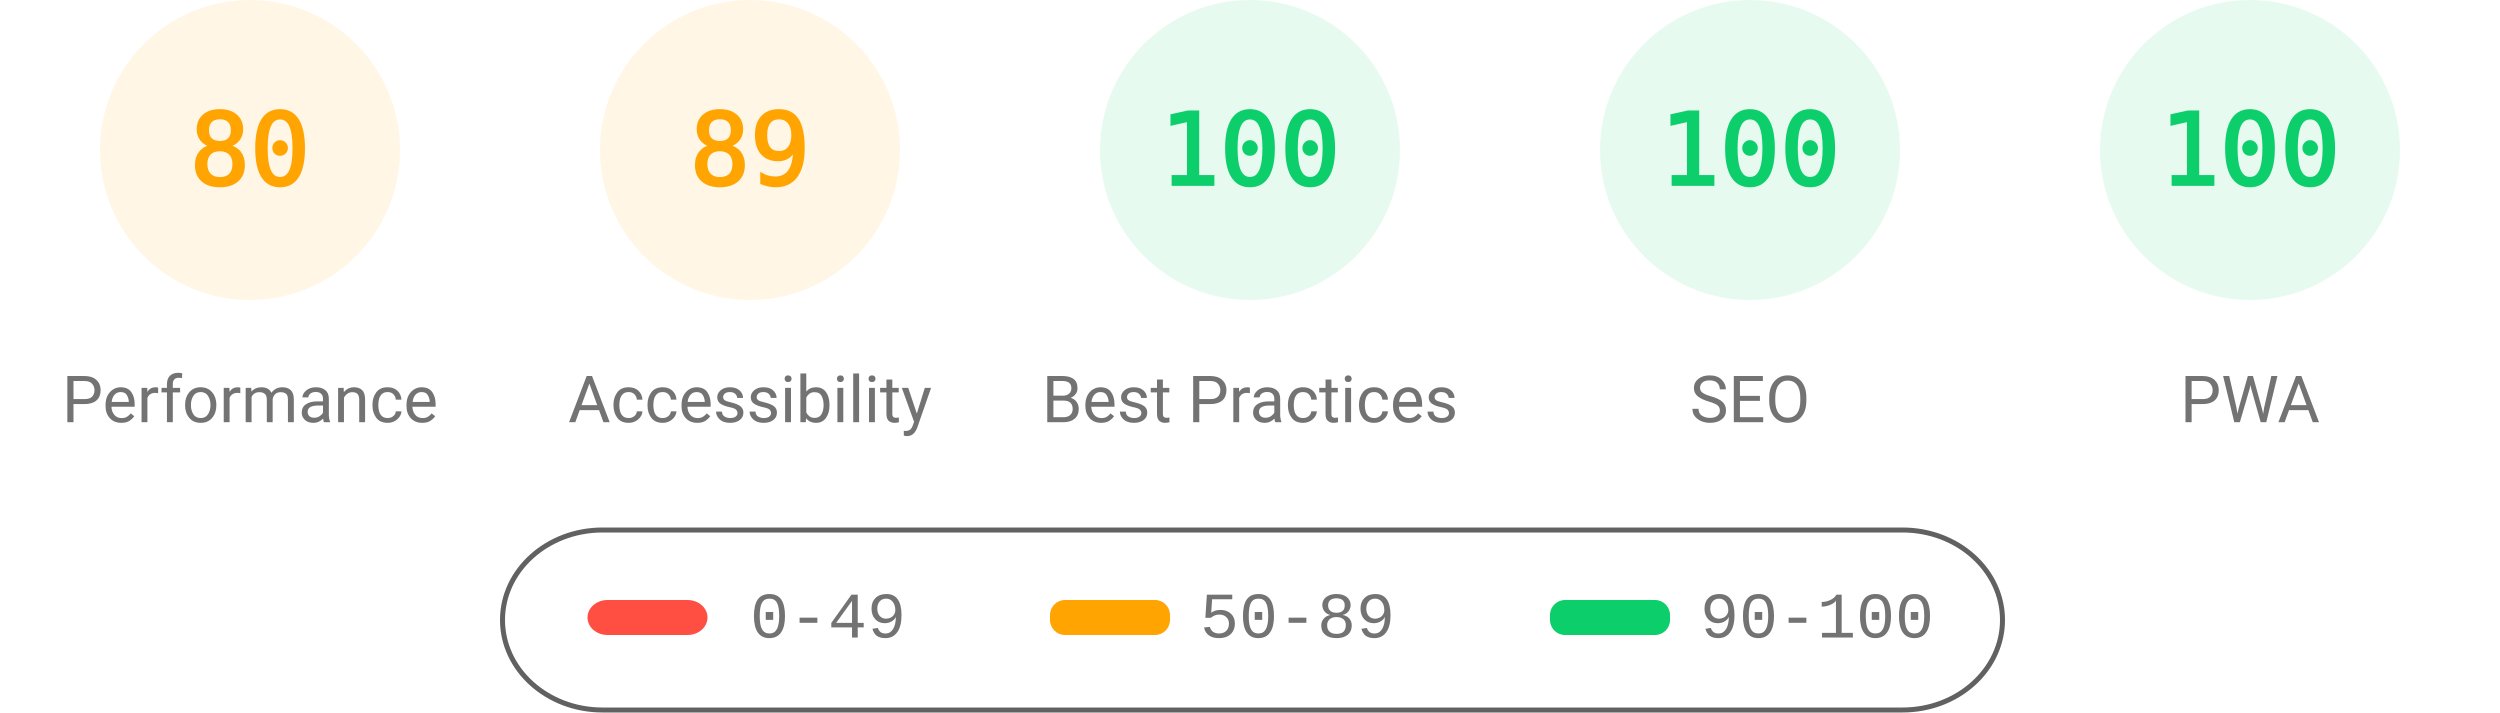
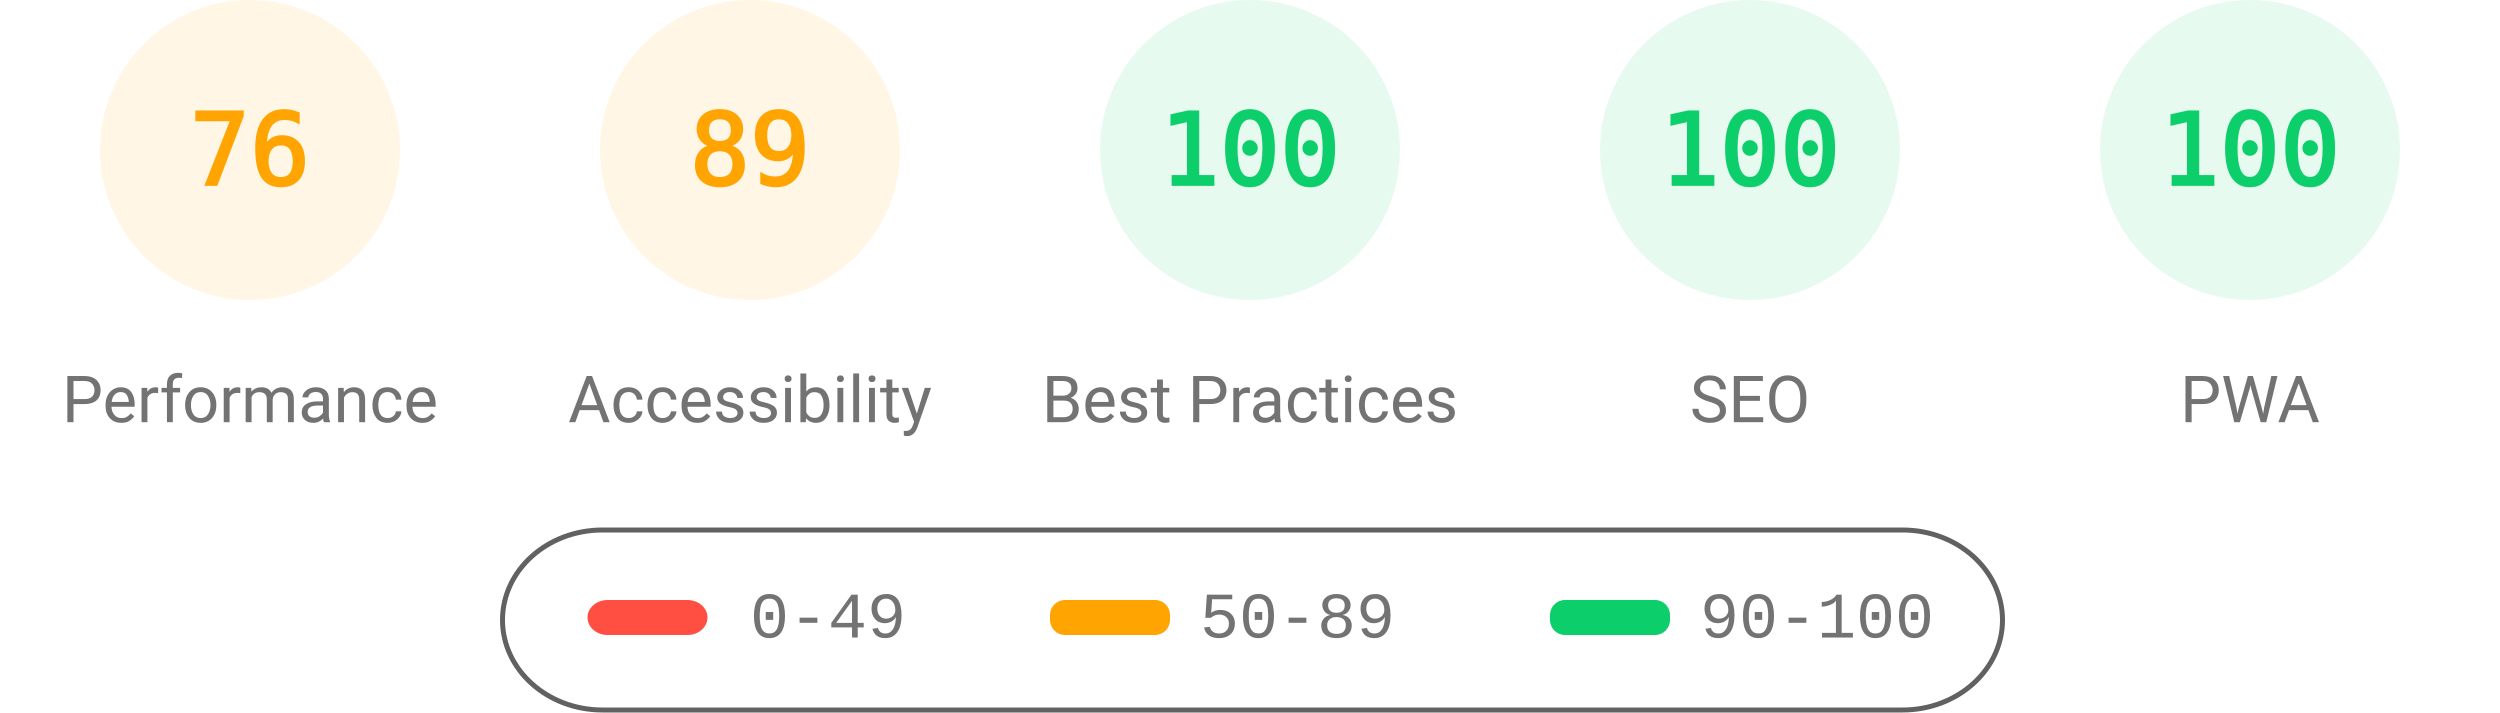
<svg xmlns="http://www.w3.org/2000/svg" fill="none" width="1000" height="285">
  <style>.gauge-base{opacity:.1}.gauge-arc{fill:none;animation-delay:250ms;stroke-linecap:round;transform:rotate(-90deg);transform-origin:100px 60px;animation:load-gauge 1s ease forwards}.guage-text{font-size:40px;font-family:monospace;text-align:center}.guage-red{color:#ff4e42;fill:#ff4e42;stroke:#ff4e42}.guage-orange{color:#ffa400;fill:#ffa400;stroke:#ffa400}.guage-green{color:#0cce6b;fill:#0cce6b;stroke:#0cce6b}.guage-undefined{color:#5c5c5c;fill:#5c5c5c;stroke:#5c5c5c}.guage-title{color:#737373;fill:#737373;stroke:none;font-size:26px;line-height:26px;font-family:Roboto,Halvetica,Arial,sans-serif}@keyframes load-gauge{from{stroke-dasharray:0 352.858}}</style>
  <svg class="guage-div guage-perf guage-orange" viewBox="0 0 200 200" width="200" height="200">
    <circle class="gauge-base" r="56" cx="100" cy="60" stroke-width="8" />
-     <circle class="gauge-arc guage-arc-1" r="56" cx="100" cy="60" stroke-width="8" style="stroke-dasharray:281.486,351.858" />
-     <text class="guage-text" x="100" y="60" alignment-baseline="central" dominant-baseline="central" text-anchor="middle">80</text>
+     <circle class="gauge-arc guage-arc-1" r="56" cx="100" cy="60" stroke-width="8" style="stroke-dasharray:267.412,351.858" />
+     <text class="guage-text" x="100" y="60" alignment-baseline="central" dominant-baseline="central" text-anchor="middle">76</text>
    <text class="guage-title" x="100" y="160" alignment-baseline="central" dominant-baseline="central" text-anchor="middle">Performance</text>
  </svg>
  <svg class="guage-div guage-acc guage-orange" viewBox="0 0 200 200" width="200" height="200" x="200">
    <circle class="gauge-base" r="56" cx="100" cy="60" stroke-width="8" />
    <circle class="gauge-arc guage-arc-2" r="56" cx="100" cy="60" stroke-width="8" style="stroke-dasharray:313.154,351.858" />
    <text class="guage-text" x="100" y="60" alignment-baseline="central" dominant-baseline="central" text-anchor="middle">89</text>
    <text class="guage-title" x="100" y="160" alignment-baseline="central" dominant-baseline="central" text-anchor="middle">Accessibility</text>
  </svg>
  <svg class="guage-div guage-best guage-green" viewBox="0 0 200 200" width="200" height="200" x="400">
    <circle class="gauge-base" r="56" cx="100" cy="60" stroke-width="8" />
    <circle class="gauge-arc guage-arc-3" r="56" cx="100" cy="60" stroke-width="8" style="stroke-dasharray:351.858,351.858" />
    <text class="guage-text" x="100" y="60" alignment-baseline="central" dominant-baseline="central" text-anchor="middle">100</text>
    <text class="guage-title" x="100" y="160" alignment-baseline="central" dominant-baseline="central" text-anchor="middle">Best Practices</text>
  </svg>
  <svg class="guage-div guage-seo guage-green" viewBox="0 0 200 200" width="200" height="200" x="600">
    <circle class="gauge-base" r="56" cx="100" cy="60" stroke-width="8" />
    <circle class="gauge-arc guage-arc-4" r="56" cx="100" cy="60" stroke-width="8" style="stroke-dasharray:351.858,351.858" />
    <text class="guage-text" x="100" y="60" alignment-baseline="central" dominant-baseline="central" text-anchor="middle">100</text>
    <text class="guage-title" x="100" y="160" alignment-baseline="central" dominant-baseline="central" text-anchor="middle">SEO</text>
  </svg>
  <svg class="guage-div guage-pwa guage-green" viewBox="0 0 200 200" width="200" height="200" x="800">
    <circle class="gauge-base" r="56" cx="100" cy="60" stroke-width="8" />
    <circle class="gauge-arc guage-arc-4" r="56" cx="100" cy="60" stroke-width="8" style="stroke-dasharray:351.858,351.858" />
    <text class="guage-text" x="100" y="60" alignment-baseline="central" dominant-baseline="central" text-anchor="middle">100</text>
    <text class="guage-title" x="100" y="160" alignment-baseline="central" dominant-baseline="central" text-anchor="middle">PWA</text>
  </svg>
  <svg width="604" height="76" x="200" y="210">
    <path fill="none" id="canvas_background" d="M-1-1h604v80H-1z" />
    <rect fill-opacity="0" stroke="#616161" stroke-width="2" rx="40" id="svg_2" height="72" width="600" y="2" x="1" fill="#000" />
    <rect stroke="#000" rx="8" id="svg_3" height="14" width="48" y="30" x="35" stroke-opacity="null" stroke-width="0" fill="#ff4e42" />
    <rect stroke="#000" rx="6" id="svg_4" height="14" width="48" y="30" x="220" stroke-opacity="null" stroke-width="0" fill="#ffa400" />
    <rect stroke="#000" rx="6" id="svg_5" height="14" width="48" y="30" x="420" stroke-opacity="null" stroke-width="0" fill="#0cce6b" />
    <text xml:space="preserve" text-anchor="start" font-family="'Courier New', Courier, monospace" font-size="26" id="svg_6" y="45" x="100" stroke-opacity="null" stroke-width="0" stroke="#000" fill="#737373">0-49</text>
    <text xml:space="preserve" text-anchor="start" font-family="'Courier New', Courier, monospace" font-size="26" id="svg_7" y="45" x="280" stroke-opacity="null" stroke-width="0" stroke="#000" fill="#737373">50-89</text>
    <text xml:space="preserve" text-anchor="start" font-family="'Courier New', Courier, monospace" font-size="26" id="svg_8" y="45" x="480" stroke-opacity="null" stroke-width="0" stroke="#000" fill="#737373">90-100</text>
  </svg>
</svg>
